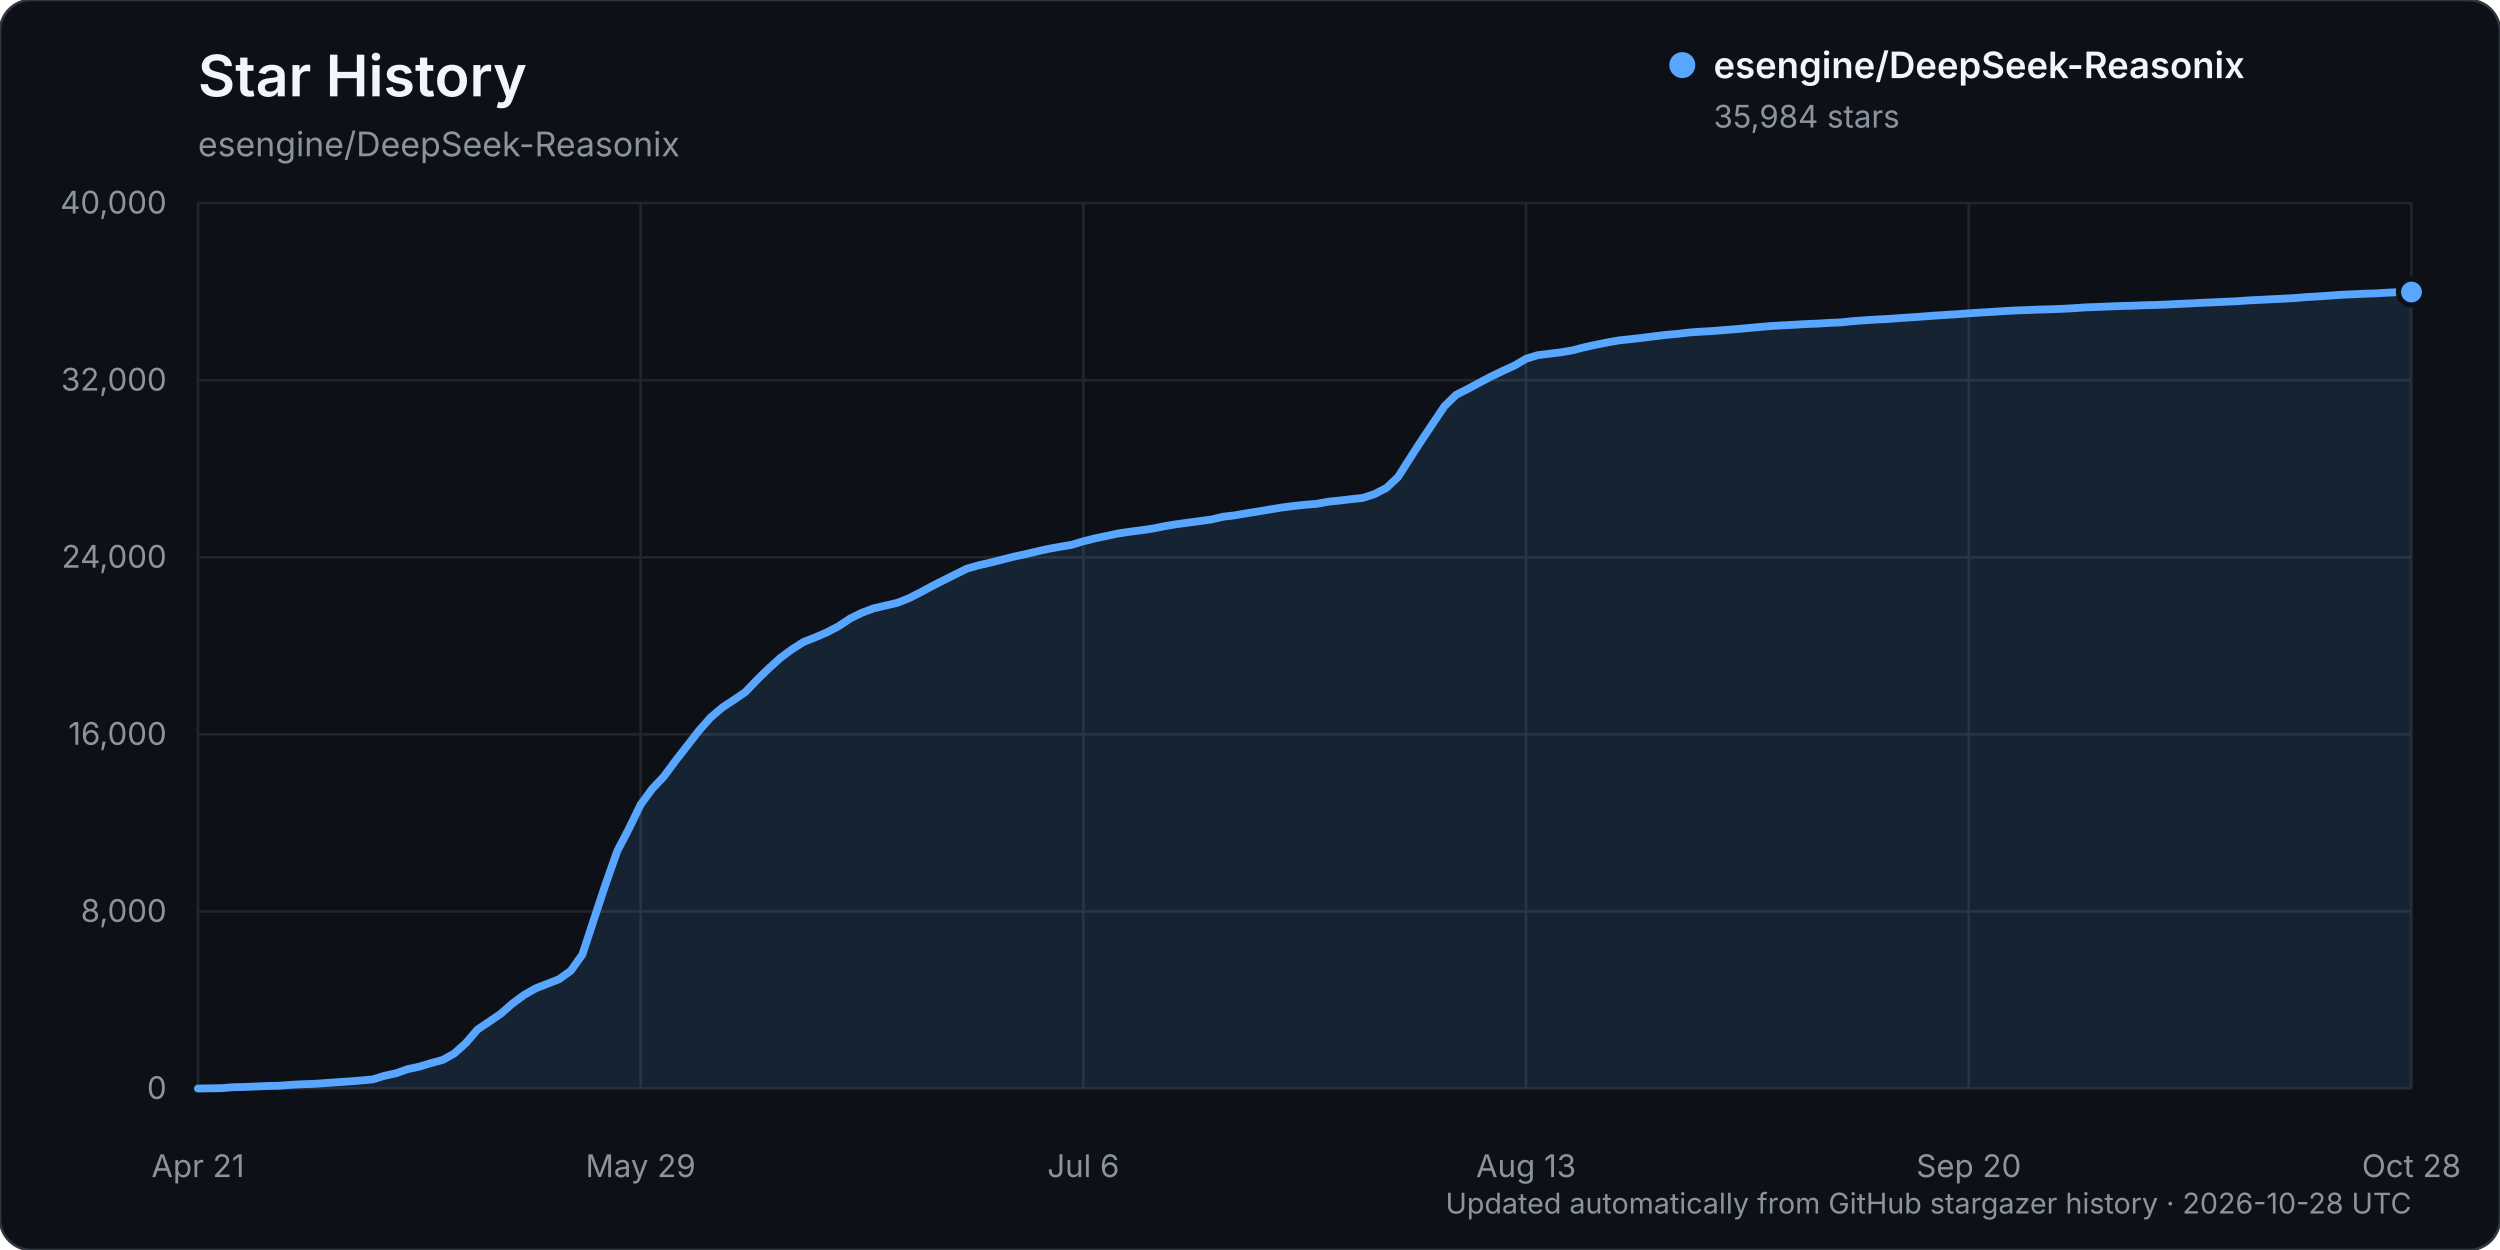
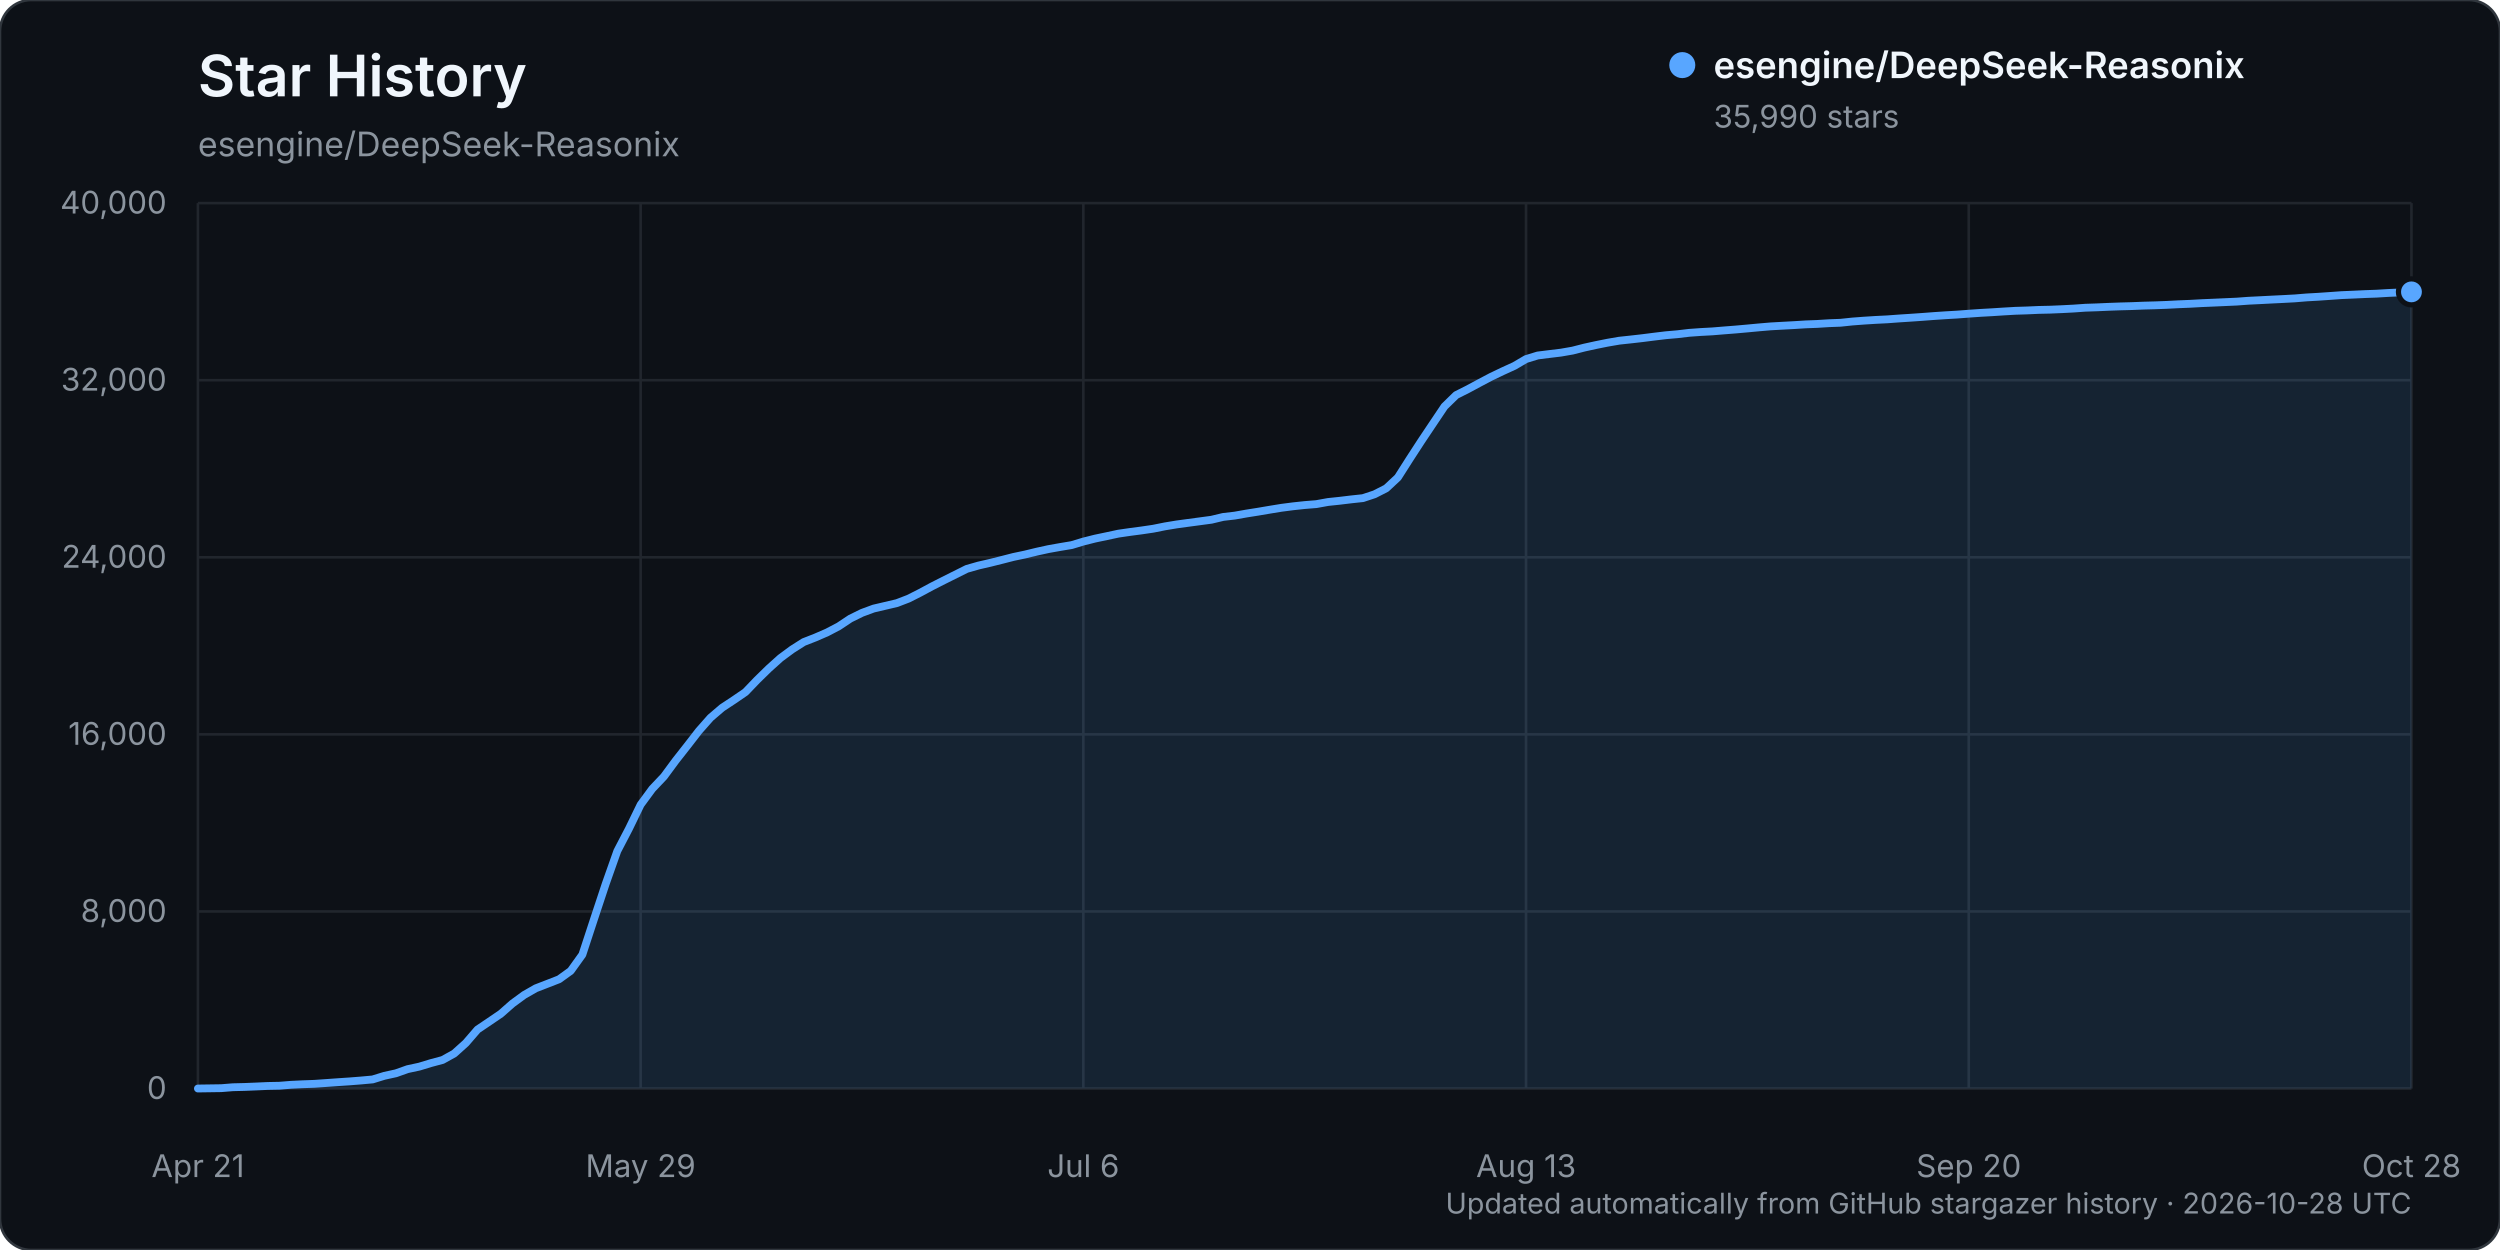
<svg xmlns="http://www.w3.org/2000/svg" width="960" height="480" viewBox="0 0 960 480" role="img" aria-labelledby="title description">
  <rect width="960" height="480" rx="12" fill="#0d1117" stroke="#30363d" />
  <text x="76" y="37" fill="#f0f6fc" font-family="-apple-system, BlinkMacSystemFont, 'Segoe UI', sans-serif" font-size="22" font-weight="600">Star History</text>
  <text x="76" y="60" fill="#8b949e" font-family="-apple-system, BlinkMacSystemFont, 'Segoe UI', sans-serif" font-size="13">esengine/DeepSeek-Reasonix</text>
  <g font-family="-apple-system, BlinkMacSystemFont, 'Segoe UI', sans-serif">
    <line x1="76" y1="418.00" x2="926" y2="418.00" stroke="#21262d" stroke-width="1" />
    <text x="64" y="422.00" text-anchor="end" fill="#8b949e" font-size="12">0</text>
    <line x1="76" y1="350.00" x2="926" y2="350.00" stroke="#21262d" stroke-width="1" />
    <text x="64" y="354.00" text-anchor="end" fill="#8b949e" font-size="12">8,000</text>
    <line x1="76" y1="282.00" x2="926" y2="282.00" stroke="#21262d" stroke-width="1" />
    <text x="64" y="286.00" text-anchor="end" fill="#8b949e" font-size="12">16,000</text>
    <line x1="76" y1="214.00" x2="926" y2="214.00" stroke="#21262d" stroke-width="1" />
    <text x="64" y="218.00" text-anchor="end" fill="#8b949e" font-size="12">24,000</text>
    <line x1="76" y1="146.00" x2="926" y2="146.00" stroke="#21262d" stroke-width="1" />
    <text x="64" y="150.00" text-anchor="end" fill="#8b949e" font-size="12">32,000</text>
    <line x1="76" y1="78.00" x2="926" y2="78.00" stroke="#21262d" stroke-width="1" />
    <text x="64" y="82.00" text-anchor="end" fill="#8b949e" font-size="12">40,000</text>
    <line x1="76.00" y1="78" x2="76.00" y2="418" stroke="#21262d" stroke-width="1" />
    <text x="76.00" y="452" text-anchor="middle" fill="#8b949e" font-size="12">Apr 21</text>
    <line x1="246.00" y1="78" x2="246.00" y2="418" stroke="#21262d" stroke-width="1" />
    <text x="246.00" y="452" text-anchor="middle" fill="#8b949e" font-size="12">May 29</text>
    <line x1="416.00" y1="78" x2="416.00" y2="418" stroke="#21262d" stroke-width="1" />
    <text x="416.00" y="452" text-anchor="middle" fill="#8b949e" font-size="12">Jul 6</text>
    <line x1="586.00" y1="78" x2="586.00" y2="418" stroke="#21262d" stroke-width="1" />
    <text x="586.00" y="452" text-anchor="middle" fill="#8b949e" font-size="12">Aug 13</text>
    <line x1="756.00" y1="78" x2="756.00" y2="418" stroke="#21262d" stroke-width="1" />
    <text x="756.00" y="452" text-anchor="middle" fill="#8b949e" font-size="12">Sep 20</text>
    <line x1="926.00" y1="78" x2="926.00" y2="418" stroke="#21262d" stroke-width="1" />
    <text x="926.00" y="452" text-anchor="middle" fill="#8b949e" font-size="12">Oct 28</text>
-     <path d="M76.00,417.99 L84.95,417.86 L89.42,417.50 L93.89,417.39 L98.37,417.21 L102.84,417.01 L107.32,416.92 L111.79,416.56 L116.26,416.35 L120.74,416.19 L125.21,415.88 L129.68,415.56 L134.16,415.26 L138.63,414.91 L143.11,414.50 L147.58,413.12 L152.05,412.14 L156.53,410.55 L161.00,409.59 L165.47,408.23 L169.95,407.03 L174.42,404.55 L178.89,400.52 L183.37,395.33 L187.84,392.32 L192.32,389.27 L196.79,385.34 L201.26,382.06 L205.74,379.50 L210.21,377.77 L214.68,376.02 L219.16,372.79 L223.63,366.56 L228.11,352.90 L232.58,339.42 L237.05,326.77 L241.53,318.18 L246.00,308.97 L250.47,302.88 L254.95,298.15 L259.42,292.09 L263.89,286.39 L268.37,280.61 L272.84,275.55 L277.32,271.72 L281.79,268.77 L286.26,265.71 L290.74,261.03 L295.21,256.66 L299.68,252.63 L304.16,249.32 L308.63,246.48 L313.11,244.73 L317.58,242.79 L322.05,240.45 L326.53,237.47 L331.00,235.28 L335.47,233.61 L339.95,232.56 L344.42,231.52 L348.89,229.79 L353.37,227.52 L357.84,225.11 L362.32,222.83 L366.79,220.60 L371.26,218.38 L375.74,217.09 L380.21,216.07 L384.68,214.94 L389.16,213.79 L393.63,212.84 L398.11,211.76 L402.58,210.77 L407.05,209.96 L411.53,209.21 L416.00,207.86 L420.47,206.74 L424.95,205.80 L429.42,204.84 L433.89,204.18 L438.37,203.60 L442.84,202.94 L447.32,202.03 L451.79,201.30 L456.26,200.69 L460.74,200.09 L465.21,199.48 L469.68,198.42 L474.16,197.89 L478.63,197.11 L483.11,196.40 L487.58,195.64 L492.05,194.91 L496.53,194.32 L501.00,193.85 L505.47,193.49 L509.95,192.67 L514.42,192.21 L518.89,191.67 L523.37,191.19 L527.84,189.71 L532.32,187.41 L536.79,183.25 L541.26,176.23 L545.74,169.31 L550.21,162.63 L554.68,155.97 L559.16,151.60 L563.63,149.35 L568.11,146.94 L572.58,144.58 L577.05,142.44 L581.53,140.39 L586.00,137.77 L590.47,136.39 L594.95,135.83 L599.42,135.29 L603.89,134.51 L608.37,133.35 L612.84,132.37 L617.32,131.47 L621.79,130.70 L626.26,130.22 L630.74,129.71 L635.21,129.14 L639.68,128.60 L644.16,128.21 L648.63,127.68 L653.11,127.36 L657.58,127.12 L662.05,126.75 L666.53,126.40 L671.00,126.00 L675.47,125.58 L679.95,125.20 L684.42,124.95 L688.89,124.71 L693.37,124.44 L697.84,124.27 L702.32,123.99 L706.79,123.81 L711.26,123.33 L715.74,123.00 L720.21,122.72 L724.68,122.50 L729.16,122.17 L733.63,121.88 L738.11,121.56 L742.58,121.22 L747.05,120.93 L751.53,120.66 L756.00,120.32 L760.47,120.02 L764.95,119.77 L769.42,119.47 L773.89,119.22 L778.37,119.07 L782.84,118.88 L787.32,118.77 L791.79,118.59 L796.26,118.35 L800.74,118.04 L805.21,117.88 L809.68,117.69 L814.16,117.52 L818.63,117.41 L823.11,117.22 L827.58,117.11 L832.05,116.94 L836.53,116.71 L841.00,116.52 L845.47,116.28 L849.95,116.09 L854.42,115.88 L858.89,115.68 L863.37,115.36 L867.84,115.14 L872.32,114.91 L876.79,114.69 L881.26,114.45 L885.74,114.07 L890.21,113.83 L894.68,113.51 L899.16,113.19 L903.63,113.00 L908.11,112.79 L912.58,112.64 L917.05,112.37 L921.53,112.16 L926.00,112.14 L926.00,418.00 L76.00,418.00 Z" fill="#58a6ff" opacity="0.12" />
-     <path d="M76.00,417.99 L84.95,417.86 L89.42,417.50 L93.89,417.39 L98.37,417.21 L102.84,417.01 L107.32,416.92 L111.79,416.56 L116.26,416.35 L120.74,416.19 L125.21,415.88 L129.68,415.56 L134.16,415.26 L138.63,414.91 L143.11,414.50 L147.58,413.12 L152.05,412.14 L156.53,410.55 L161.00,409.59 L165.47,408.23 L169.95,407.03 L174.42,404.55 L178.89,400.52 L183.37,395.33 L187.84,392.32 L192.32,389.27 L196.79,385.34 L201.26,382.06 L205.74,379.50 L210.21,377.77 L214.68,376.02 L219.16,372.79 L223.63,366.56 L228.11,352.90 L232.58,339.42 L237.05,326.77 L241.53,318.18 L246.00,308.97 L250.47,302.88 L254.95,298.15 L259.42,292.09 L263.89,286.39 L268.37,280.61 L272.84,275.55 L277.32,271.72 L281.79,268.77 L286.26,265.71 L290.74,261.03 L295.21,256.66 L299.68,252.63 L304.16,249.32 L308.63,246.48 L313.11,244.73 L317.58,242.79 L322.05,240.45 L326.53,237.47 L331.00,235.28 L335.47,233.61 L339.95,232.56 L344.42,231.52 L348.89,229.79 L353.37,227.52 L357.84,225.11 L362.32,222.83 L366.79,220.60 L371.26,218.38 L375.74,217.09 L380.21,216.07 L384.68,214.94 L389.16,213.79 L393.63,212.84 L398.11,211.76 L402.58,210.77 L407.05,209.96 L411.53,209.21 L416.00,207.86 L420.47,206.74 L424.95,205.80 L429.42,204.84 L433.89,204.18 L438.37,203.60 L442.84,202.94 L447.32,202.03 L451.79,201.30 L456.26,200.69 L460.74,200.09 L465.21,199.48 L469.68,198.42 L474.16,197.89 L478.63,197.11 L483.11,196.40 L487.58,195.64 L492.05,194.91 L496.53,194.32 L501.00,193.85 L505.47,193.49 L509.95,192.67 L514.42,192.21 L518.89,191.67 L523.37,191.19 L527.84,189.71 L532.32,187.41 L536.79,183.25 L541.26,176.23 L545.74,169.31 L550.21,162.63 L554.68,155.97 L559.16,151.60 L563.63,149.35 L568.11,146.94 L572.58,144.58 L577.05,142.44 L581.53,140.39 L586.00,137.77 L590.47,136.39 L594.95,135.83 L599.42,135.29 L603.89,134.51 L608.37,133.35 L612.84,132.37 L617.32,131.47 L621.79,130.70 L626.26,130.22 L630.74,129.71 L635.21,129.14 L639.68,128.60 L644.16,128.21 L648.63,127.68 L653.11,127.36 L657.58,127.12 L662.05,126.75 L666.53,126.40 L671.00,126.00 L675.47,125.58 L679.95,125.20 L684.42,124.95 L688.89,124.71 L693.37,124.44 L697.84,124.27 L702.32,123.99 L706.79,123.81 L711.26,123.33 L715.74,123.00 L720.21,122.72 L724.68,122.50 L729.16,122.17 L733.63,121.88 L738.11,121.56 L742.58,121.22 L747.05,120.93 L751.53,120.66 L756.00,120.32 L760.47,120.02 L764.95,119.77 L769.42,119.47 L773.89,119.22 L778.37,119.07 L782.84,118.88 L787.32,118.77 L791.79,118.59 L796.26,118.35 L800.74,118.04 L805.21,117.88 L809.68,117.69 L814.16,117.52 L818.63,117.41 L823.11,117.22 L827.58,117.11 L832.05,116.94 L836.53,116.71 L841.00,116.52 L845.47,116.28 L849.95,116.09 L854.42,115.88 L858.89,115.68 L863.37,115.36 L867.84,115.14 L872.32,114.91 L876.79,114.69 L881.26,114.45 L885.74,114.07 L890.21,113.83 L894.68,113.51 L899.16,113.19 L903.63,113.00 L908.11,112.79 L912.58,112.64 L917.05,112.37 L921.53,112.16 L926.00,112.14" fill="none" stroke="#58a6ff" stroke-width="3" stroke-linecap="round" stroke-linejoin="round" />
-     <circle cx="926.00" cy="112.14" r="5" fill="#58a6ff" stroke="#0d1117" stroke-width="2" />
+     <path d="M76.00,417.99 L84.95,417.86 L89.42,417.50 L93.89,417.39 L98.37,417.21 L102.84,417.01 L107.32,416.92 L111.79,416.56 L116.26,416.35 L120.74,416.19 L125.21,415.88 L129.68,415.56 L134.16,415.26 L138.63,414.91 L143.11,414.50 L147.58,413.12 L152.05,412.14 L156.53,410.55 L161.00,409.59 L165.47,408.23 L169.95,407.03 L174.42,404.55 L178.89,400.53 L183.37,395.34 L187.84,392.33 L192.32,389.28 L196.79,385.35 L201.26,382.07 L205.74,379.51 L210.21,377.78 L214.68,376.04 L219.16,372.81 L223.63,366.58 L228.11,352.92 L232.58,339.44 L237.05,326.80 L241.53,318.20 L246.00,309.00 L250.47,302.92 L254.95,298.19 L259.42,292.13 L263.89,286.44 L268.37,280.66 L272.84,275.60 L277.32,271.77 L281.79,268.82 L286.26,265.76 L290.74,261.09 L295.21,256.72 L299.68,252.70 L304.16,249.39 L308.63,246.55 L313.11,244.80 L317.58,242.86 L322.05,240.52 L326.53,237.54 L331.00,235.34 L335.47,233.69 L339.95,232.64 L344.42,231.59 L348.89,229.87 L353.37,227.60 L357.84,225.19 L362.32,222.91 L366.79,220.68 L371.26,218.45 L375.74,217.17 L380.21,216.14 L384.68,215.02 L389.16,213.87 L393.63,212.93 L398.11,211.84 L402.58,210.86 L407.05,210.06 L411.53,209.31 L416.00,207.96 L420.47,206.83 L424.95,205.89 L429.42,204.93 L433.89,204.28 L438.37,203.69 L442.84,203.03 L447.32,202.13 L451.79,201.39 L456.26,200.78 L460.74,200.18 L465.21,199.58 L469.68,198.51 L474.16,197.99 L478.63,197.20 L483.11,196.49 L487.58,195.73 L492.05,195.00 L496.53,194.42 L501.00,193.94 L505.47,193.58 L509.95,192.77 L514.42,192.30 L518.89,191.76 L523.37,191.28 L527.84,189.80 L532.32,187.51 L536.79,183.34 L541.26,176.32 L545.74,169.42 L550.21,162.74 L554.68,156.08 L559.16,151.71 L563.63,149.46 L568.11,147.05 L572.58,144.69 L577.05,142.55 L581.53,140.50 L586.00,137.88 L590.47,136.51 L594.95,135.95 L599.42,135.41 L603.89,134.63 L608.37,133.48 L612.84,132.50 L617.32,131.60 L621.79,130.83 L626.26,130.35 L630.74,129.84 L635.21,129.27 L639.68,128.73 L644.16,128.34 L648.63,127.81 L653.11,127.49 L657.58,127.25 L662.05,126.88 L666.53,126.53 L671.00,126.13 L675.47,125.71 L679.95,125.33 L684.42,125.08 L688.89,124.84 L693.37,124.56 L697.84,124.39 L702.32,124.11 L706.79,123.94 L711.26,123.47 L715.74,123.13 L720.21,122.85 L724.68,122.63 L729.16,122.30 L733.63,122.01 L738.11,121.70 L742.58,121.36 L747.05,121.06 L751.53,120.80 L756.00,120.46 L760.47,120.15 L764.95,119.90 L769.42,119.61 L773.89,119.35 L778.37,119.21 L782.84,119.01 L787.32,118.91 L791.79,118.72 L796.26,118.49 L800.74,118.17 L805.21,118.02 L809.68,117.82 L814.16,117.66 L818.63,117.54 L823.11,117.36 L827.58,117.24 L832.05,117.07 L836.53,116.84 L841.00,116.66 L845.47,116.41 L849.95,116.22 L854.42,116.02 L858.89,115.82 L863.37,115.49 L867.84,115.27 L872.32,115.04 L876.79,114.82 L881.26,114.58 L885.74,114.21 L890.21,113.96 L894.68,113.65 L899.16,113.33 L903.63,113.14 L908.11,112.93 L912.58,112.77 L917.05,112.50 L921.53,112.30 L926.00,112.08 L926.00,418.00 L76.00,418.00 Z" fill="#58a6ff" opacity="0.12" />
+     <path d="M76.00,417.99 L84.95,417.86 L89.42,417.50 L93.89,417.39 L98.37,417.21 L102.84,417.01 L107.32,416.92 L111.79,416.56 L116.26,416.35 L120.74,416.19 L125.21,415.88 L129.68,415.56 L134.16,415.26 L138.63,414.91 L143.11,414.50 L147.58,413.12 L152.05,412.14 L156.53,410.55 L161.00,409.59 L165.47,408.23 L169.95,407.03 L174.42,404.55 L178.89,400.53 L183.37,395.34 L187.84,392.33 L192.32,389.28 L196.79,385.35 L201.26,382.07 L205.74,379.51 L210.21,377.78 L214.68,376.04 L219.16,372.81 L223.63,366.58 L228.11,352.92 L232.58,339.44 L237.05,326.80 L241.53,318.20 L246.00,309.00 L250.47,302.92 L254.95,298.19 L259.42,292.13 L263.89,286.44 L268.37,280.66 L272.84,275.60 L277.32,271.77 L281.79,268.82 L286.26,265.76 L290.74,261.09 L295.21,256.72 L299.68,252.70 L304.16,249.39 L308.63,246.55 L313.11,244.80 L317.58,242.86 L322.05,240.52 L326.53,237.54 L331.00,235.34 L335.47,233.69 L339.95,232.64 L344.42,231.59 L348.89,229.87 L353.37,227.60 L357.84,225.19 L362.32,222.91 L366.79,220.68 L371.26,218.45 L375.74,217.17 L380.21,216.14 L384.68,215.02 L389.16,213.87 L393.63,212.93 L398.11,211.84 L402.58,210.86 L407.05,210.06 L411.53,209.31 L416.00,207.96 L420.47,206.83 L424.95,205.89 L429.42,204.93 L433.89,204.28 L438.37,203.69 L442.84,203.03 L447.32,202.13 L451.79,201.39 L456.26,200.78 L460.74,200.18 L465.21,199.58 L469.68,198.51 L474.16,197.99 L478.63,197.20 L483.11,196.49 L487.58,195.73 L492.05,195.00 L496.53,194.42 L501.00,193.94 L505.47,193.58 L509.95,192.77 L514.42,192.30 L518.89,191.76 L523.37,191.28 L527.84,189.80 L532.32,187.51 L536.79,183.34 L541.26,176.32 L545.74,169.42 L550.21,162.74 L554.68,156.08 L559.16,151.71 L563.63,149.46 L568.11,147.05 L572.58,144.69 L577.05,142.55 L581.53,140.50 L586.00,137.88 L590.47,136.51 L594.95,135.95 L599.42,135.41 L603.89,134.63 L608.37,133.48 L612.84,132.50 L617.32,131.60 L621.79,130.83 L626.26,130.35 L630.74,129.84 L635.21,129.27 L639.68,128.73 L644.16,128.34 L648.63,127.81 L653.11,127.49 L657.58,127.25 L662.05,126.88 L666.53,126.53 L671.00,126.13 L675.47,125.71 L679.95,125.33 L684.42,125.08 L688.89,124.84 L693.37,124.56 L697.84,124.39 L702.32,124.11 L706.79,123.94 L711.26,123.47 L715.74,123.13 L720.21,122.85 L724.68,122.63 L729.16,122.30 L733.63,122.01 L738.11,121.70 L742.58,121.36 L747.05,121.06 L751.53,120.80 L756.00,120.46 L760.47,120.15 L764.95,119.90 L769.42,119.61 L773.89,119.35 L778.37,119.21 L782.84,119.01 L787.32,118.91 L791.79,118.72 L796.26,118.49 L800.74,118.17 L805.21,118.02 L809.68,117.82 L814.16,117.66 L818.63,117.54 L823.11,117.36 L827.58,117.24 L832.05,117.07 L836.53,116.84 L841.00,116.66 L845.47,116.41 L849.95,116.22 L854.42,116.02 L858.89,115.82 L863.37,115.49 L867.84,115.27 L872.32,115.04 L876.79,114.82 L881.26,114.58 L885.74,114.21 L890.21,113.96 L894.68,113.65 L899.16,113.33 L903.63,113.14 L908.11,112.93 L912.58,112.77 L917.05,112.50 L921.53,112.30 L926.00,112.08" fill="none" stroke="#58a6ff" stroke-width="3" stroke-linecap="round" stroke-linejoin="round" />
+     <circle cx="926.00" cy="112.08" r="5" fill="#58a6ff" stroke="#0d1117" stroke-width="2" />
    <g transform="translate(646, 25)">
      <circle cx="0" cy="0" r="5" fill="#58a6ff" />
      <text x="12" y="5" fill="#f0f6fc" font-size="14" font-weight="600">esengine/DeepSeek-Reasonix</text>
-       <text x="12" y="24" fill="#8b949e" font-size="12">35,984 stars</text>
+       <text x="12" y="24" fill="#8b949e" font-size="12">35,990 stars</text>
    </g>
    <text x="926" y="466" text-anchor="end" fill="#8b949e" font-size="11">Updated automatically from GitHub stargazer history · 2026-10-28 UTC</text>
  </g>
</svg>
